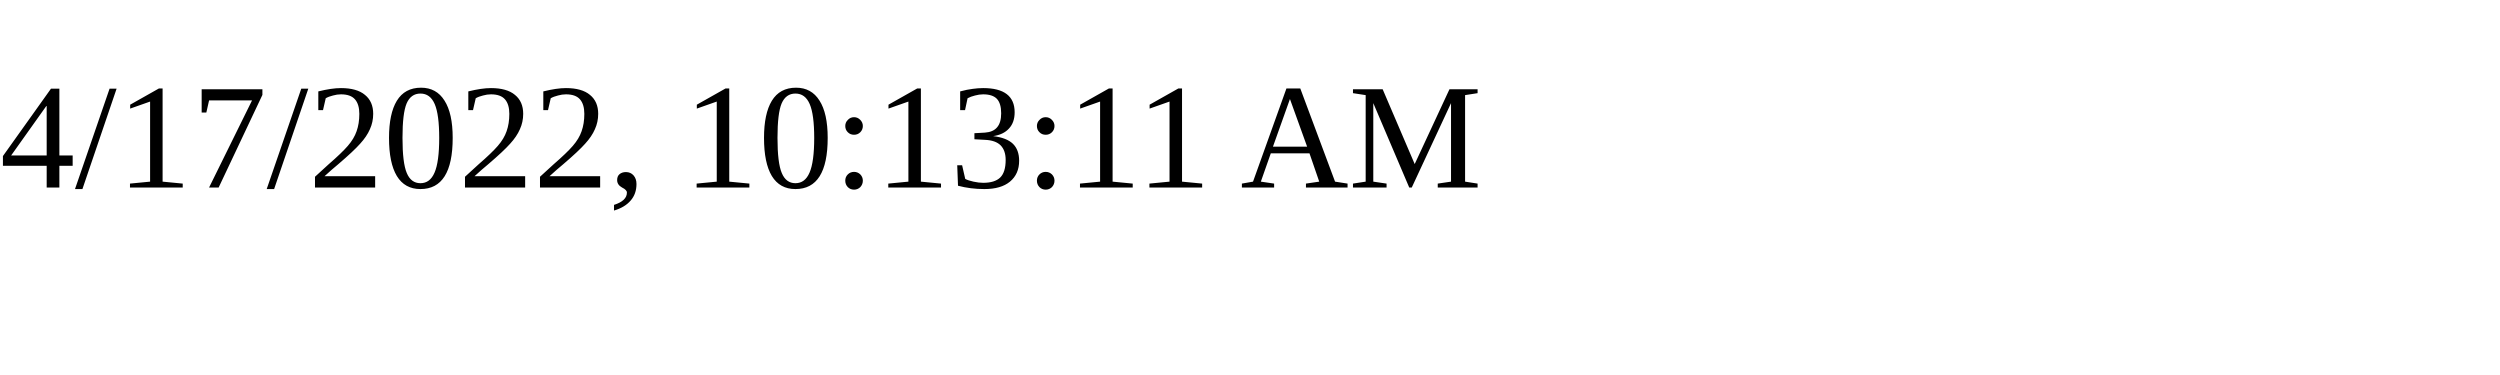
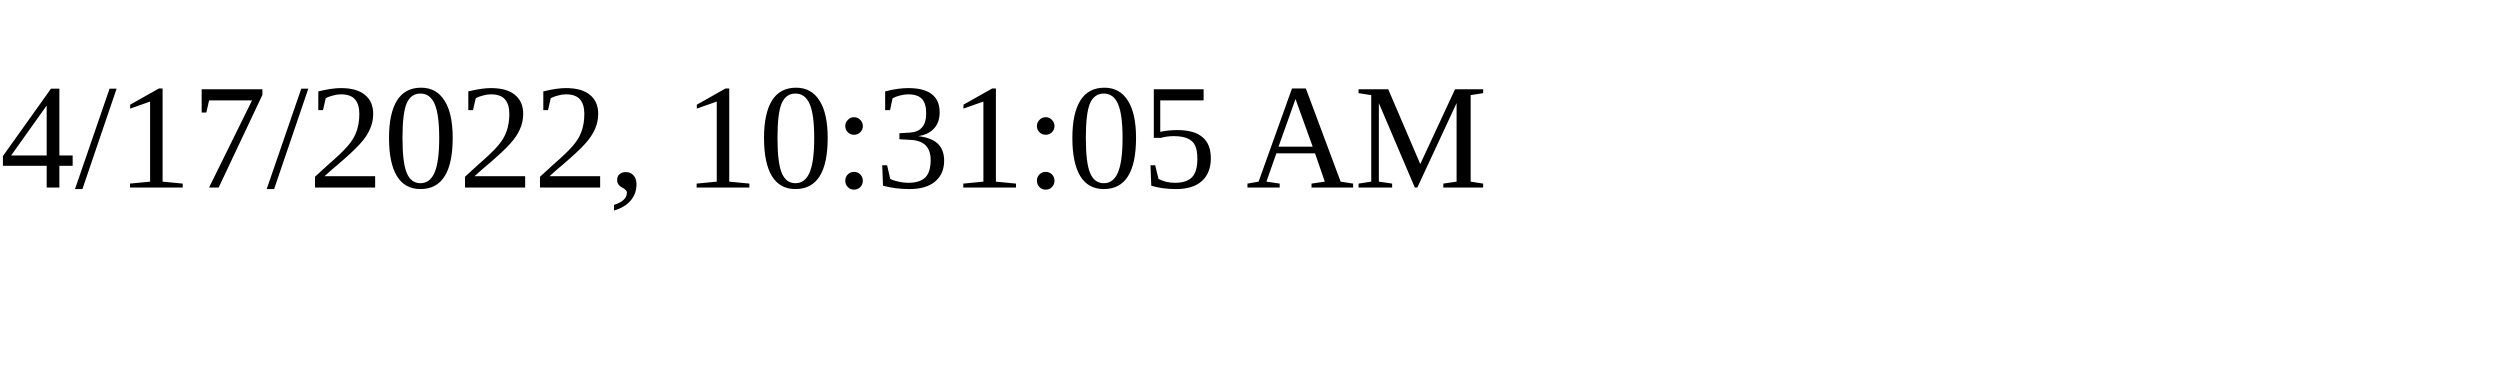
<svg xmlns="http://www.w3.org/2000/svg" height="30" width="200">
-   <text x="0" y="15">4/17/2022, 10:13:11 AM</text>
+   <text x="0" y="15">4/17/2022, 10:31:05 AM</text>
</svg>
